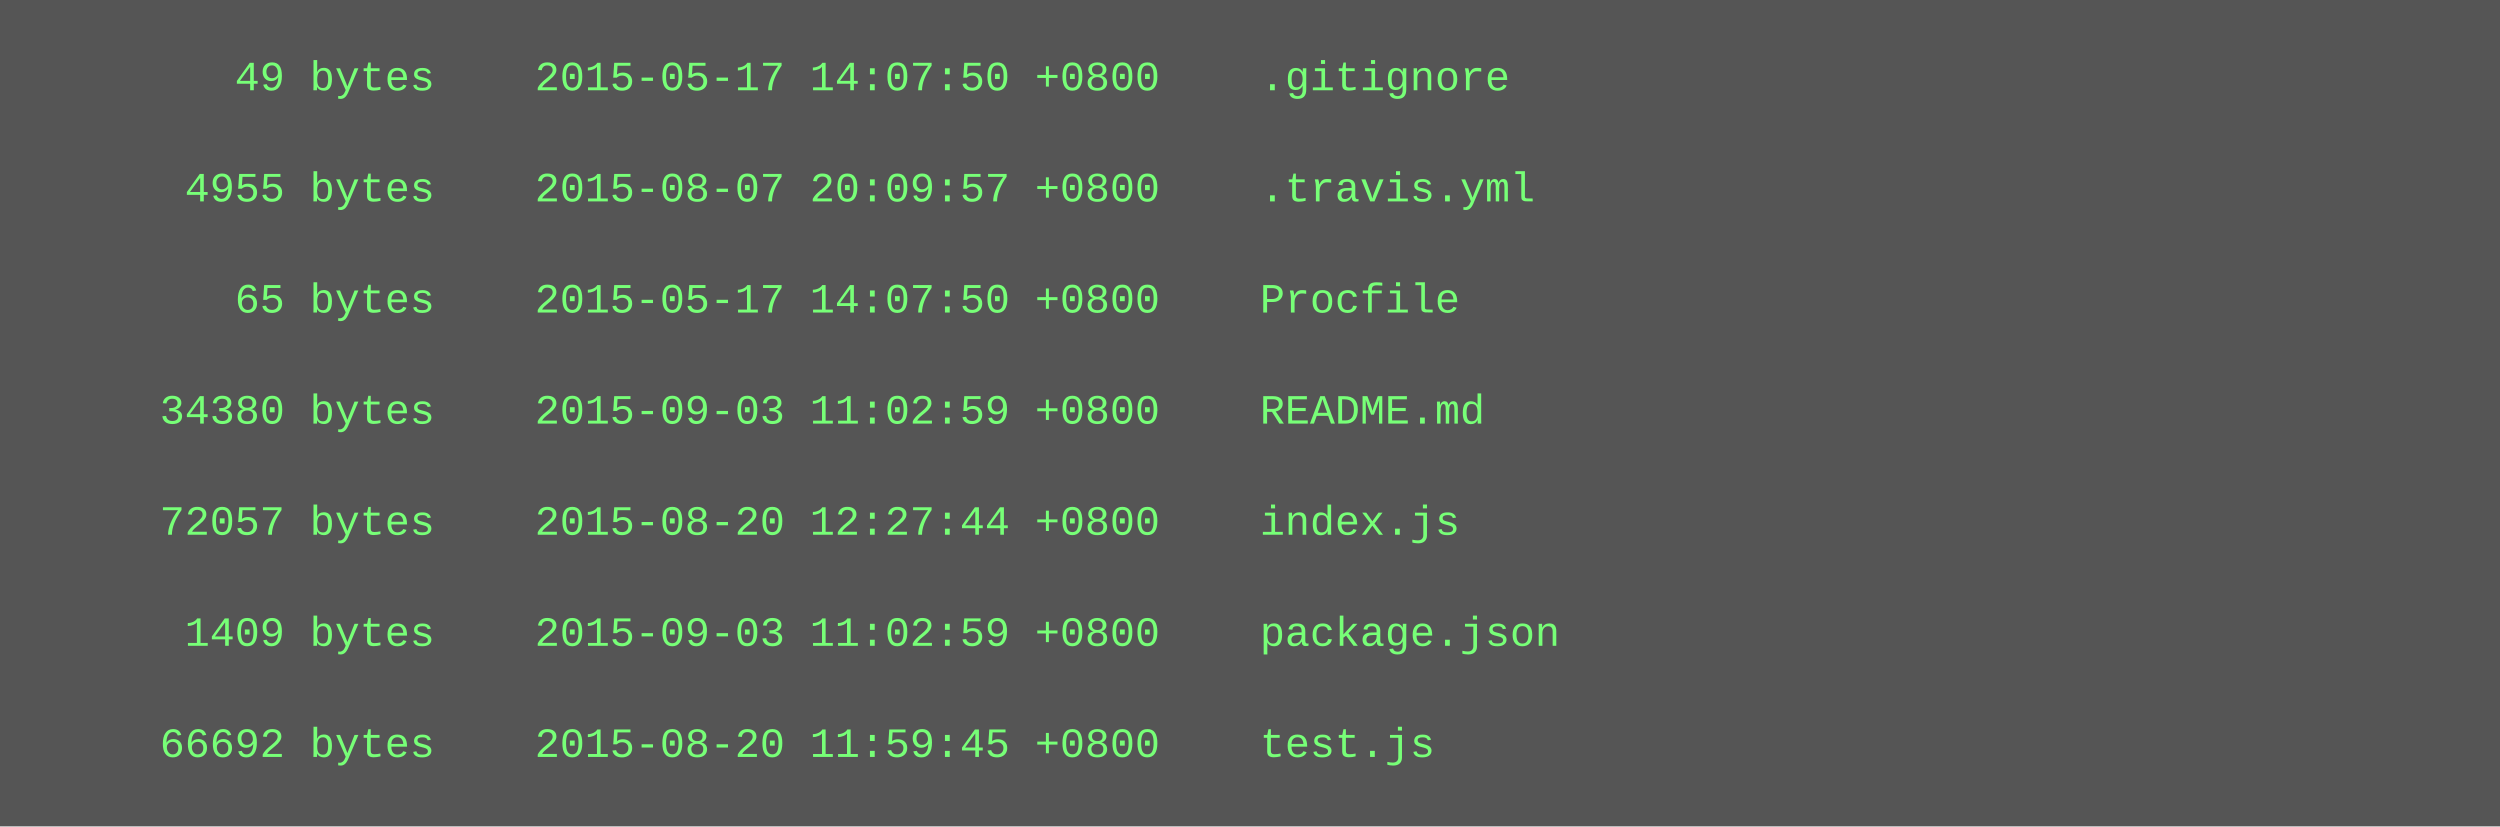
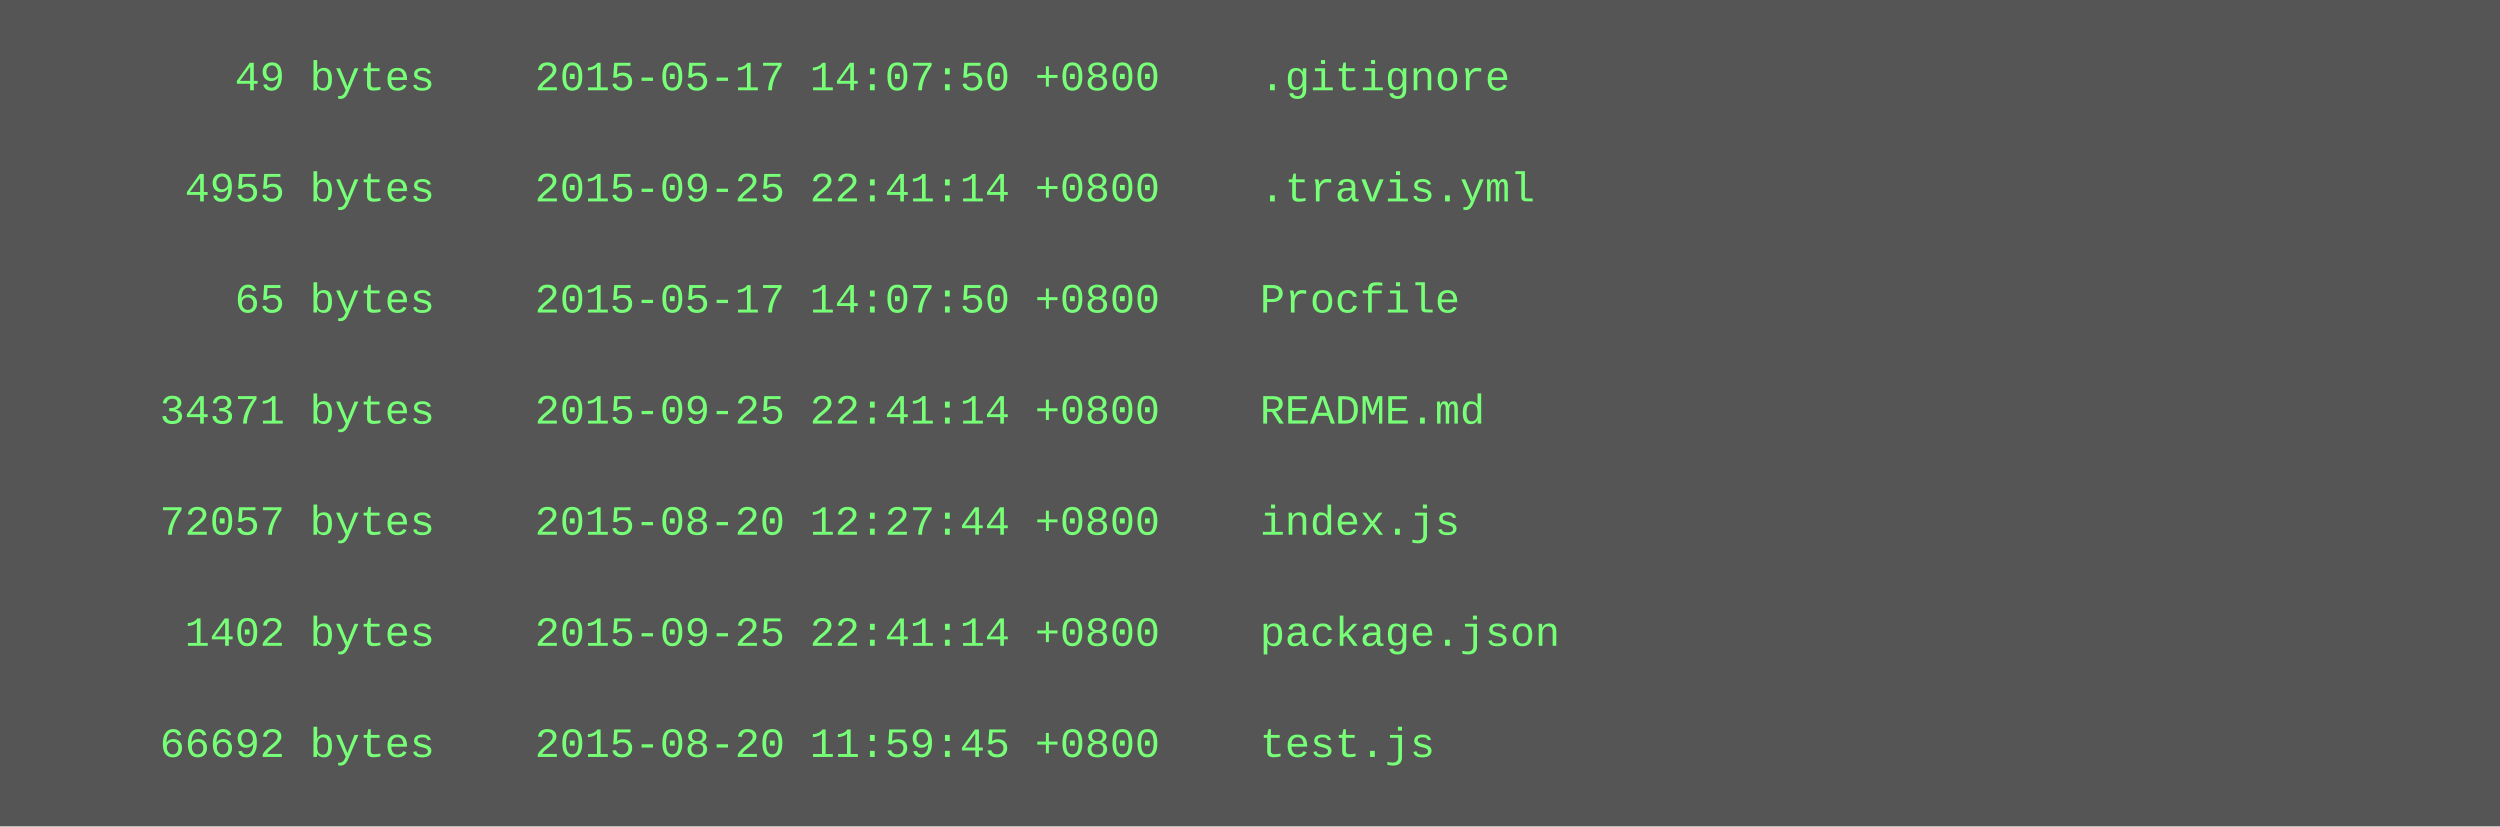
<svg xmlns="http://www.w3.org/2000/svg" height="238" width="720">
  <rect height="238" fill="#555" width="720" />
  <text fill="#7f7" font-family="Courier New" font-size="12" xml:space="preserve">
    <tspan x="10" y="26">        49 bytes    2015-05-17 14:07:50 +0800    .gitignore</tspan>
    <tspan x="10" y="42" />
-     <tspan x="10" y="58">      4955 bytes    2015-08-07 20:09:57 +0800    .travis.yml</tspan>
+     <tspan x="10" y="58">      4955 bytes    2015-09-25 22:41:14 +0800    .travis.yml</tspan>
    <tspan x="10" y="74" />
    <tspan x="10" y="90">        65 bytes    2015-05-17 14:07:50 +0800    Procfile</tspan>
    <tspan x="10" y="106" />
-     <tspan x="10" y="122">     34380 bytes    2015-09-03 11:02:59 +0800    README.md</tspan>
+     <tspan x="10" y="122">     34371 bytes    2015-09-25 22:41:14 +0800    README.md</tspan>
    <tspan x="10" y="138" />
    <tspan x="10" y="154">     72057 bytes    2015-08-20 12:27:44 +0800    index.js</tspan>
    <tspan x="10" y="170" />
-     <tspan x="10" y="186">      1409 bytes    2015-09-03 11:02:59 +0800    package.json</tspan>
+     <tspan x="10" y="186">      1402 bytes    2015-09-25 22:41:14 +0800    package.json</tspan>
    <tspan x="10" y="202" />
    <tspan x="10" y="218">     66692 bytes    2015-08-20 11:59:45 +0800    test.js</tspan>
  </text>
</svg>
